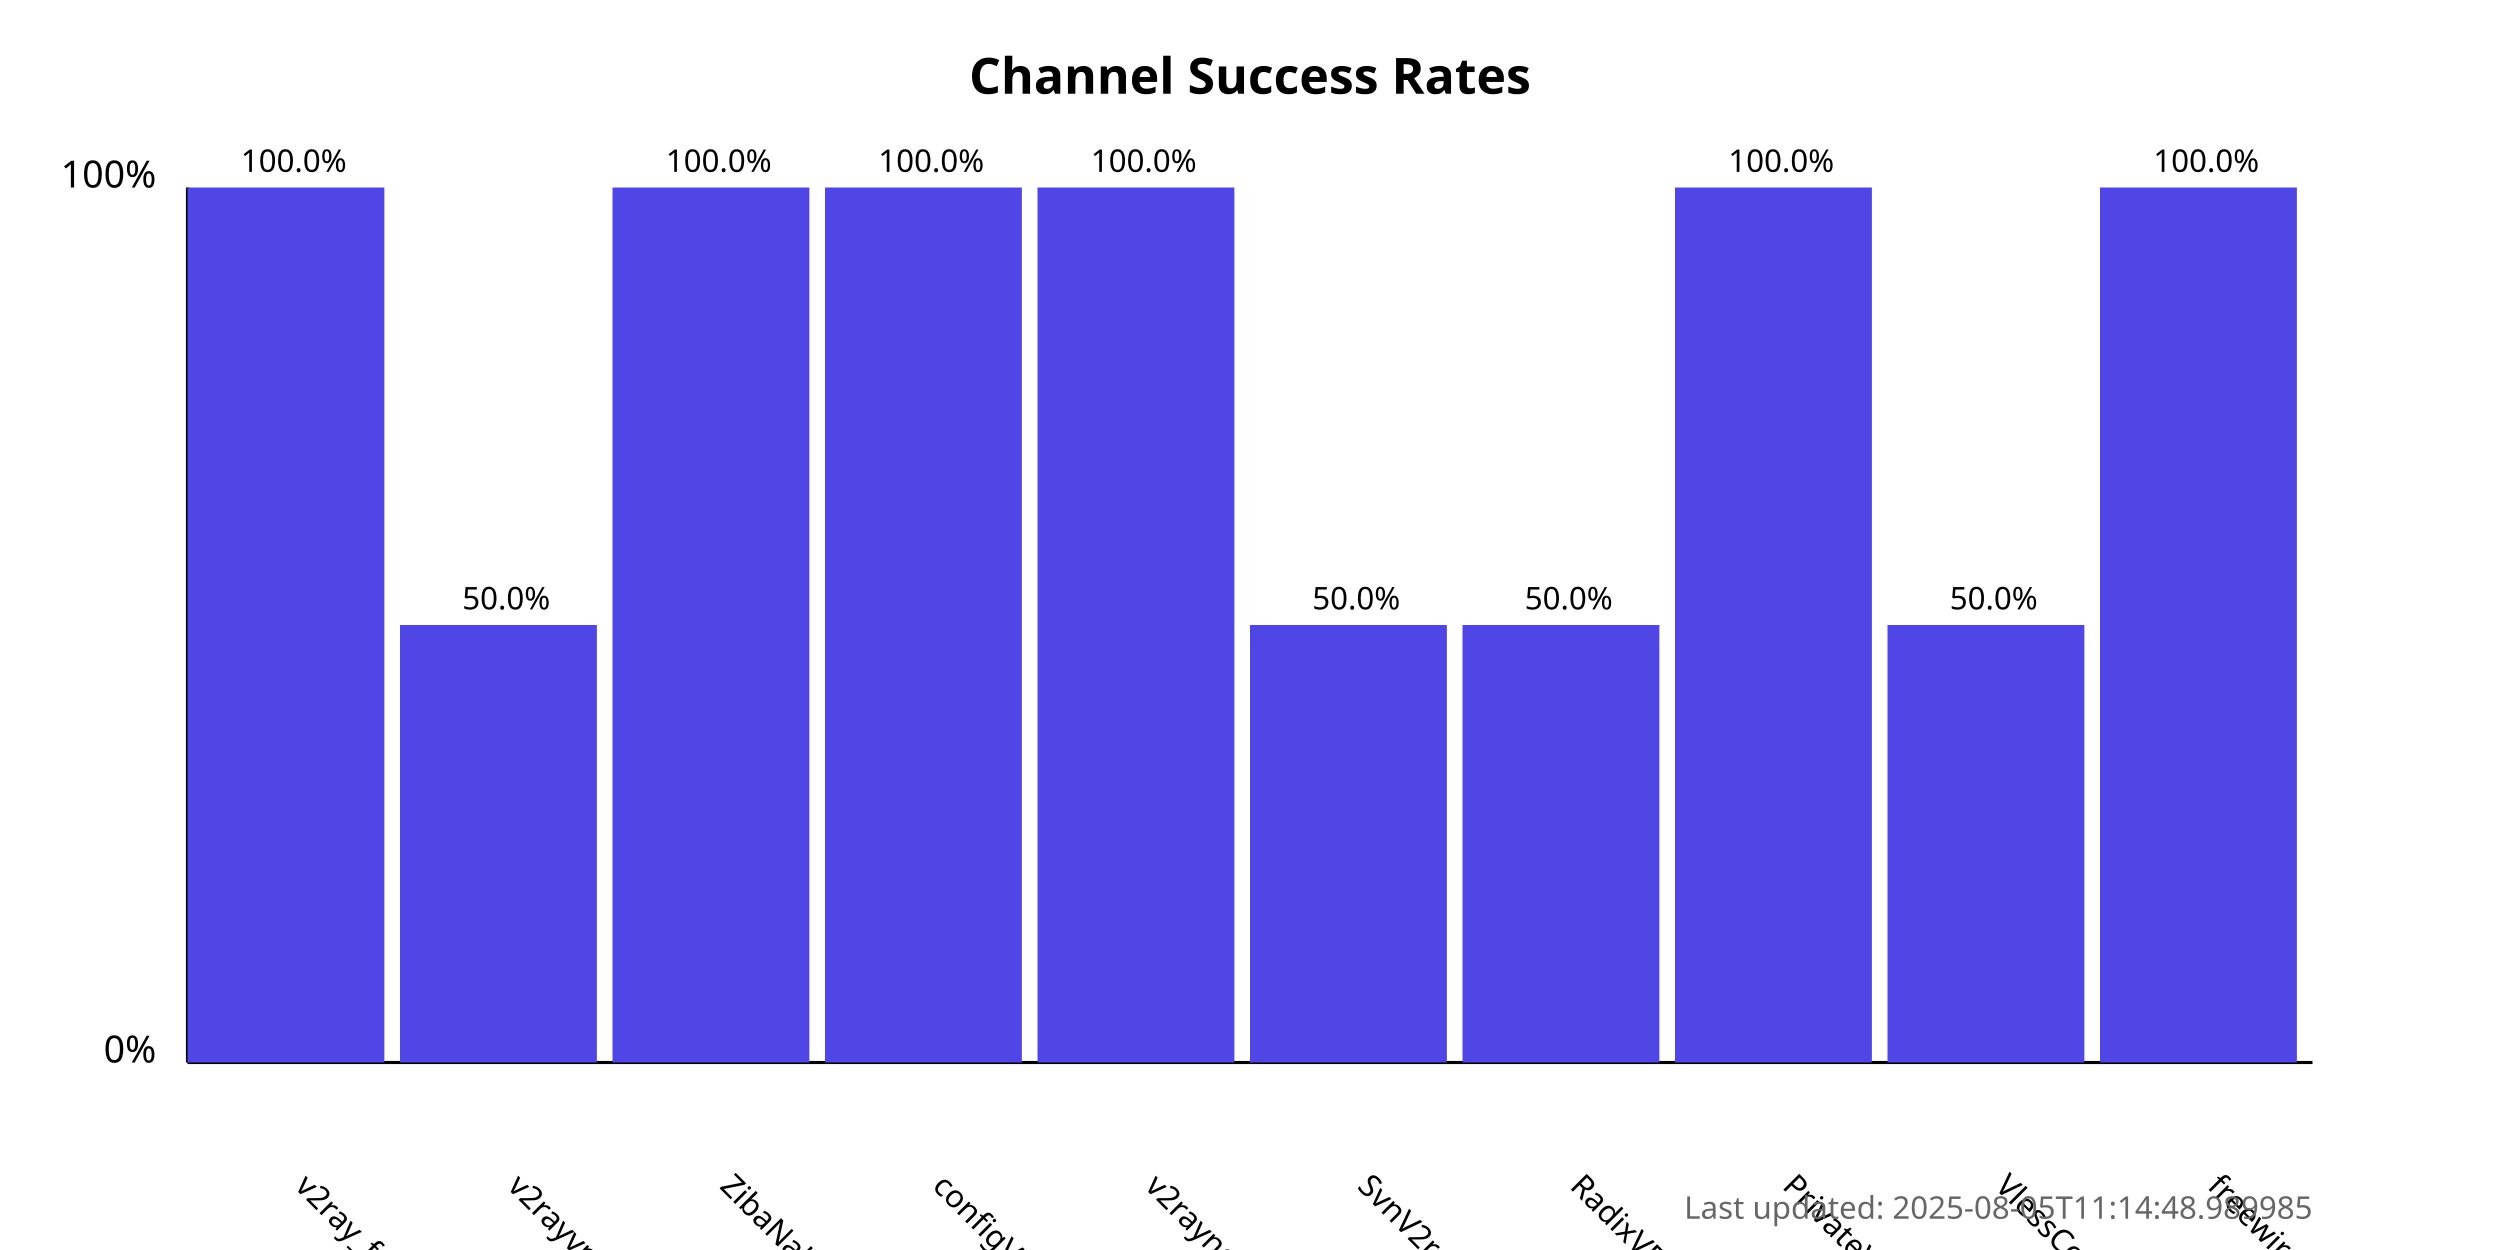
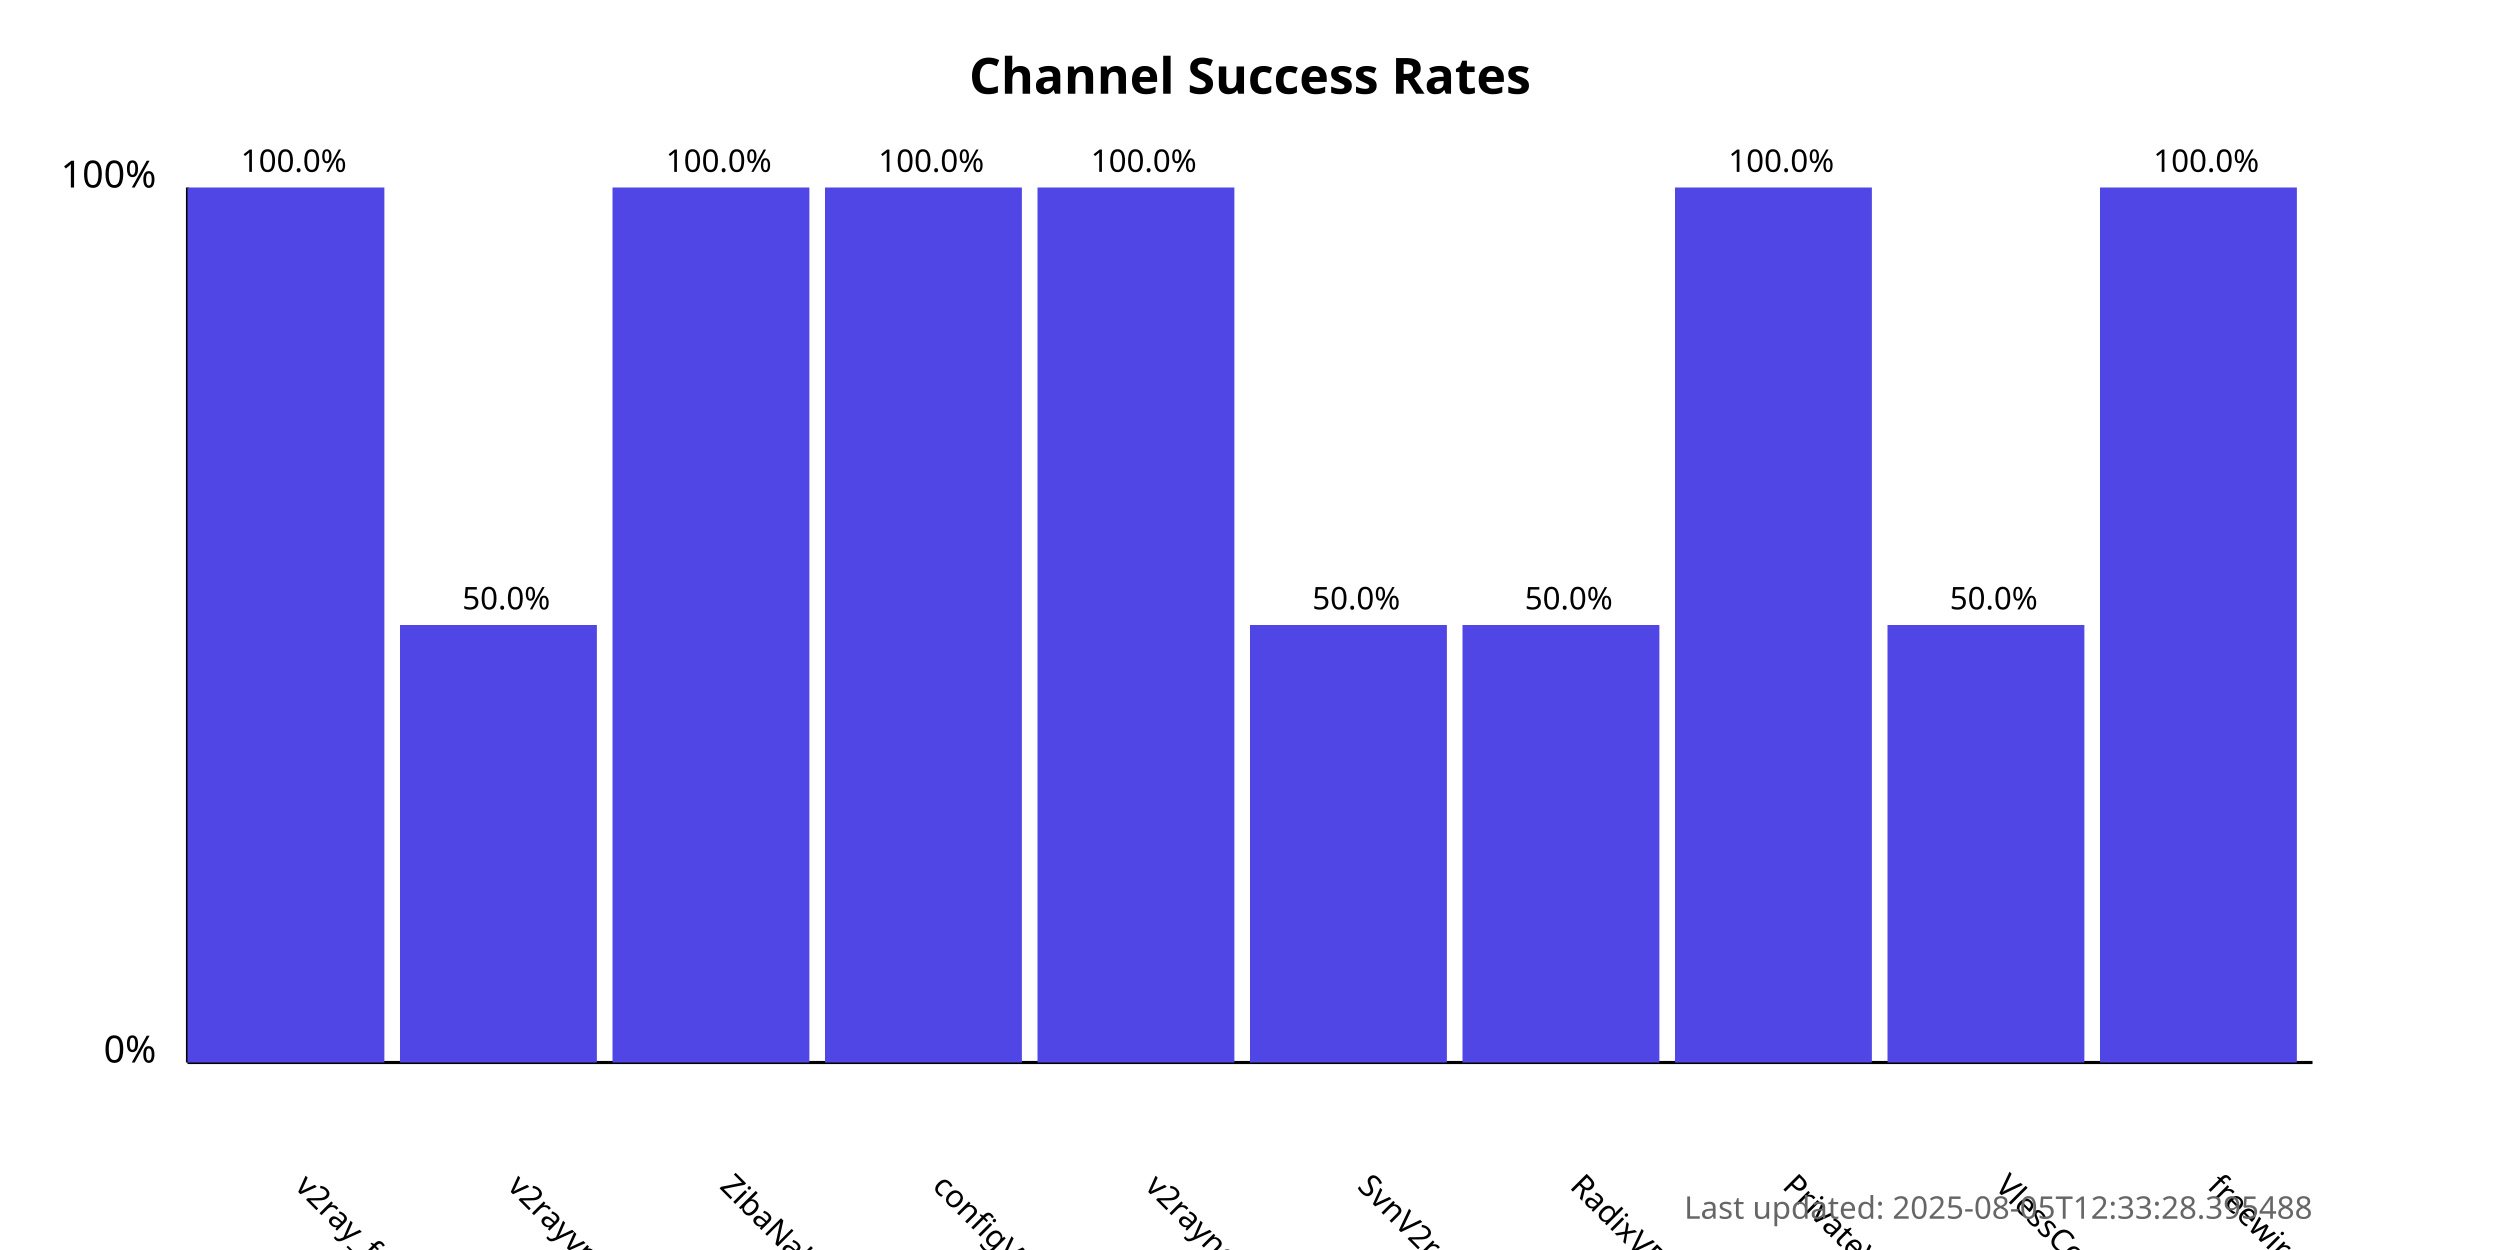
<svg xmlns="http://www.w3.org/2000/svg" width="800" height="400">
  <style>
            .chart-title { font: bold 16px sans-serif; }
            .axis-label { font: 12px sans-serif; }
            .tick-label { font: 10px sans-serif; }
            .bar { fill: #4f46e5; }
            .bar:hover { fill: #6366f1; }
            .timestamp { font: 10px sans-serif; fill: #666; }
        </style>
  <text x="400.0" y="30" text-anchor="middle" class="chart-title">
            Channel Success Rates
        </text>
  <line x1="60" y1="340" x2="60" y2="60" stroke="black" stroke-width="1" />
  <line x1="60" y1="340" x2="740" y2="340" stroke="black" stroke-width="1" />
  <text x="50" y="340" text-anchor="end" class="axis-label">0%</text>
  <text x="50" y="60" text-anchor="end" class="axis-label">100%</text>
  <g>
    <rect x="60" y="60.0" width="63.0" height="280.0" class="bar" />
    <text x="94.0" y="380" transform="rotate(45, 94.0, 380)" text-anchor="start" class="tick-label">
                v2ray_free_conf
            </text>
    <text x="94.0" y="55.0" text-anchor="middle" class="tick-label">
                100.0%
            </text>
  </g>
  <g>
    <rect x="128.0" y="200.0" width="63.0" height="140.0" class="bar" />
    <text x="162.0" y="380" transform="rotate(45, 162.0, 380)" text-anchor="start" class="tick-label">
                v2rayvpno
            </text>
    <text x="162.0" y="195.0" text-anchor="middle" class="tick-label">
                50.0%
            </text>
  </g>
  <g>
    <rect x="196.0" y="60.0" width="63.0" height="280.0" class="bar" />
    <text x="230.0" y="380" transform="rotate(45, 230.0, 380)" text-anchor="start" class="tick-label">
                ZibaNabz
            </text>
    <text x="230.0" y="55.0" text-anchor="middle" class="tick-label">
                100.0%
            </text>
  </g>
  <g>
    <rect x="264.0" y="60.0" width="63.0" height="280.0" class="bar" />
    <text x="298.0" y="380" transform="rotate(45, 298.0, 380)" text-anchor="start" class="tick-label">
                configV2rayForFree
            </text>
    <text x="298.0" y="55.0" text-anchor="middle" class="tick-label">
                100.0%
            </text>
  </g>
  <g>
    <rect x="332.0" y="60.0" width="63.0" height="280.0" class="bar" />
    <text x="366.0" y="380" transform="rotate(45, 366.0, 380)" text-anchor="start" class="tick-label">
                v2rayngvpn
            </text>
    <text x="366.0" y="55.0" text-anchor="middle" class="tick-label">
                100.0%
            </text>
  </g>
  <g>
    <rect x="400.0" y="200.0" width="63.0" height="140.0" class="bar" />
    <text x="434.0" y="380" transform="rotate(45, 434.0, 380)" text-anchor="start" class="tick-label">
                SvnV2ray
            </text>
    <text x="434.0" y="195.0" text-anchor="middle" class="tick-label">
                50.0%
            </text>
  </g>
  <g>
    <rect x="468.0" y="200.0" width="63.0" height="140.0" class="bar" />
    <text x="502.0" y="380" transform="rotate(45, 502.0, 380)" text-anchor="start" class="tick-label">
                RadixVPN
            </text>
    <text x="502.0" y="195.0" text-anchor="middle" class="tick-label">
                50.0%
            </text>
  </g>
  <g>
    <rect x="536.0" y="60.0" width="63.0" height="280.0" class="bar" />
    <text x="570.0" y="380" transform="rotate(45, 570.0, 380)" text-anchor="start" class="tick-label">
                PrivateVPNs
            </text>
    <text x="570.0" y="55.0" text-anchor="middle" class="tick-label">
                100.0%
            </text>
  </g>
  <g>
    <rect x="604.0" y="200.0" width="63.0" height="140.0" class="bar" />
    <text x="638.0" y="380" transform="rotate(45, 638.0, 380)" text-anchor="start" class="tick-label">
                VlessConfig
            </text>
    <text x="638.0" y="195.0" text-anchor="middle" class="tick-label">
                50.0%
            </text>
  </g>
  <g>
    <rect x="672.0" y="60.0" width="63.0" height="280.0" class="bar" />
    <text x="706.0" y="380" transform="rotate(45, 706.0, 380)" text-anchor="start" class="tick-label">
                freewireguard
            </text>
    <text x="706.0" y="55.0" text-anchor="middle" class="tick-label">
                100.0%
            </text>
  </g>
  <text x="740" y="390" text-anchor="end" class="timestamp">
-             Last updated: 2025-08-05T11:14:48.989985
+             Last updated: 2025-08-05T12:33:28.395488
        </text>
</svg>
